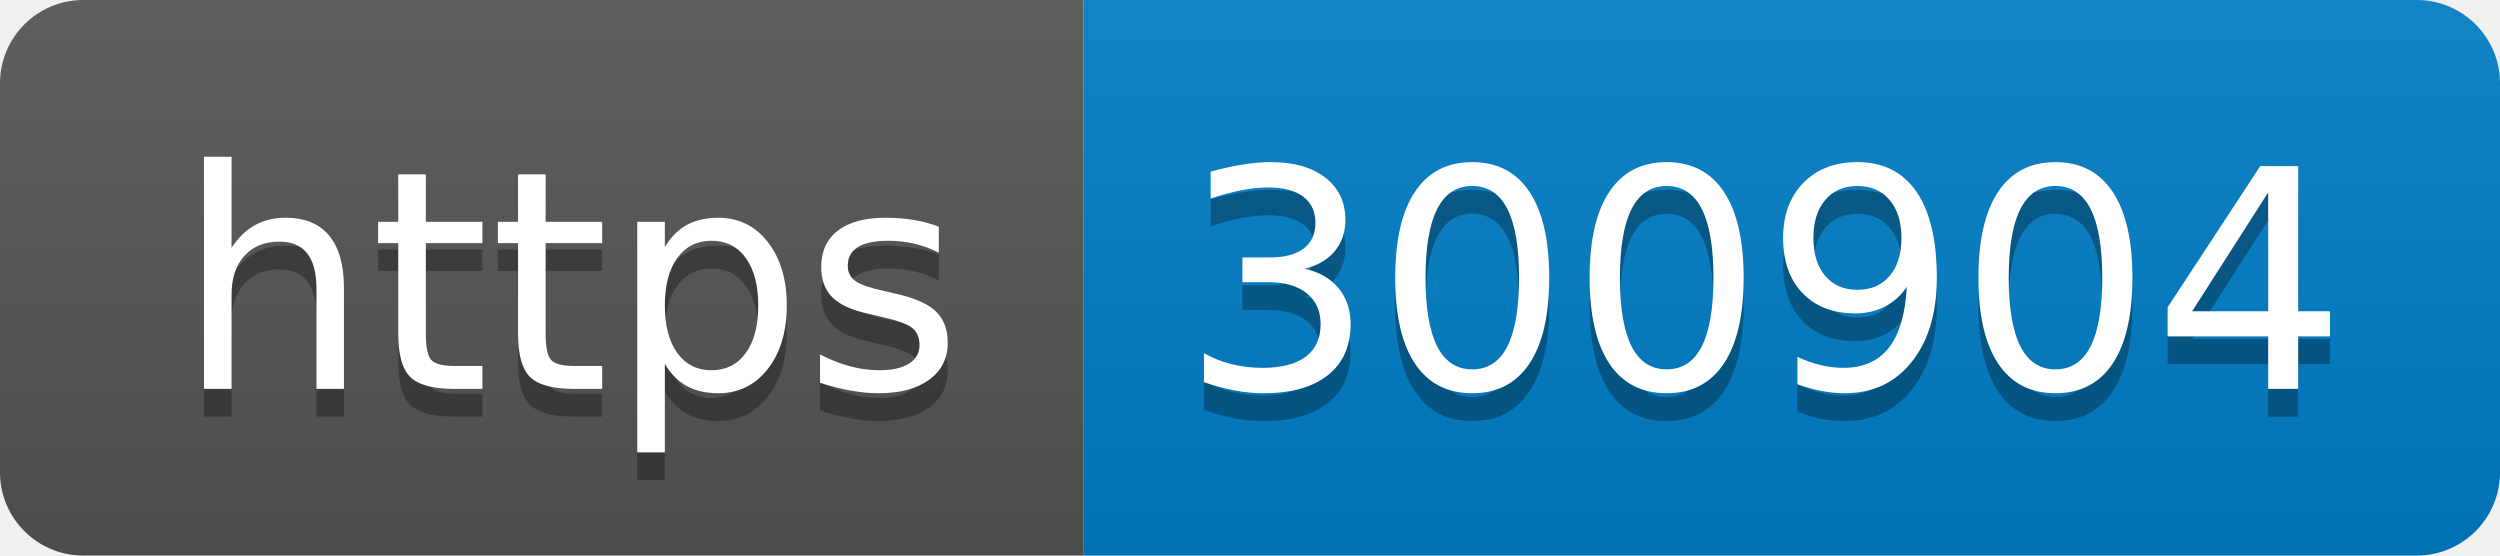
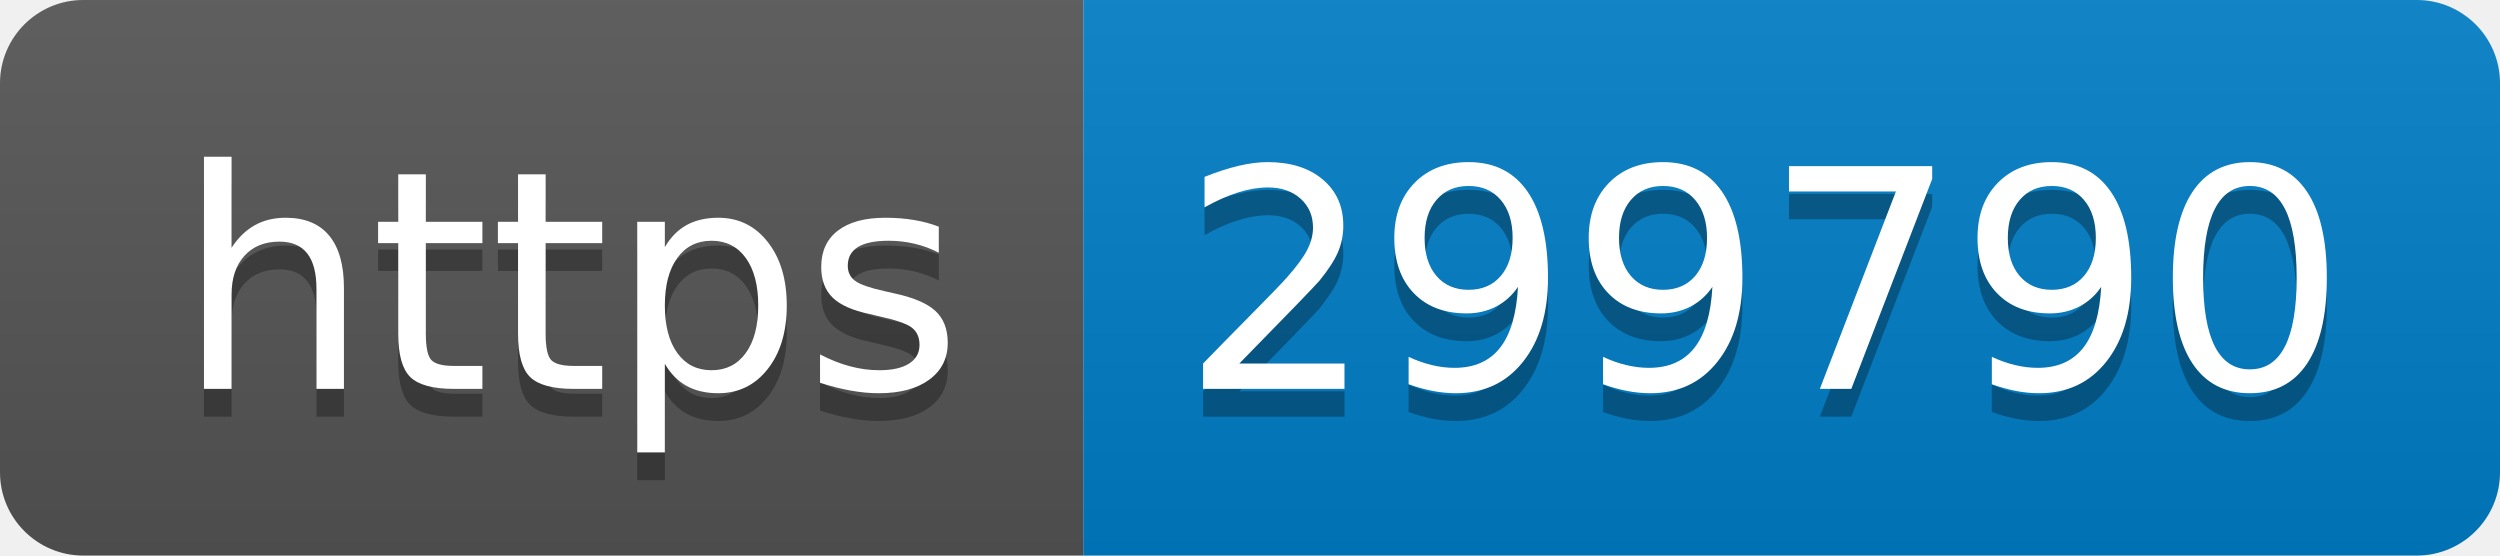
- <svg xmlns="http://www.w3.org/2000/svg" width="90" height="20" role="img" aria-label="https: 300904">
+ <svg xmlns="http://www.w3.org/2000/svg" width="90" height="20" role="img" aria-label="https: 299790">
  <linearGradient id="s" x2="0" y2="100%">
    <stop offset="0" stop-color="#bbb" stop-opacity=".1" />
    <stop offset="1" stop-opacity=".1" />
  </linearGradient>
  <clipPath id="r">
    <rect width="90" height="20" rx="3" fill="#fff" />
  </clipPath>
  <g clip-path="url(#r)">
    <rect width="39" height="20" fill="#555" />
    <rect x="39" width="51" height="20" fill="#007ec6" />
    <rect width="90" height="20" fill="url(#s)" />
  </g>
  <g fill="#fff" text-anchor="middle" font-family="Verdana,Geneva,DejaVu Sans,sans-serif" text-rendering="geometricPrecision" font-size="110">
    <text aria-hidden="true" x="205" y="150" fill="#010101" fill-opacity=".3" transform="scale(.1)" textLength="290">https</text>
    <text x="205" y="140" transform="scale(.1)" fill="#fff" textLength="290">https</text>
-     <text aria-hidden="true" x="635" y="150" fill="#010101" fill-opacity=".3" transform="scale(.1)" textLength="410">300904</text>
-     <text x="635" y="140" transform="scale(.1)" fill="#fff" textLength="410">300904</text>
+     <text aria-hidden="true" x="635" y="150" fill="#010101" fill-opacity=".3" transform="scale(.1)" textLength="410">299790</text>
+     <text x="635" y="140" transform="scale(.1)" fill="#fff" textLength="410">299790</text>
  </g>
</svg>
